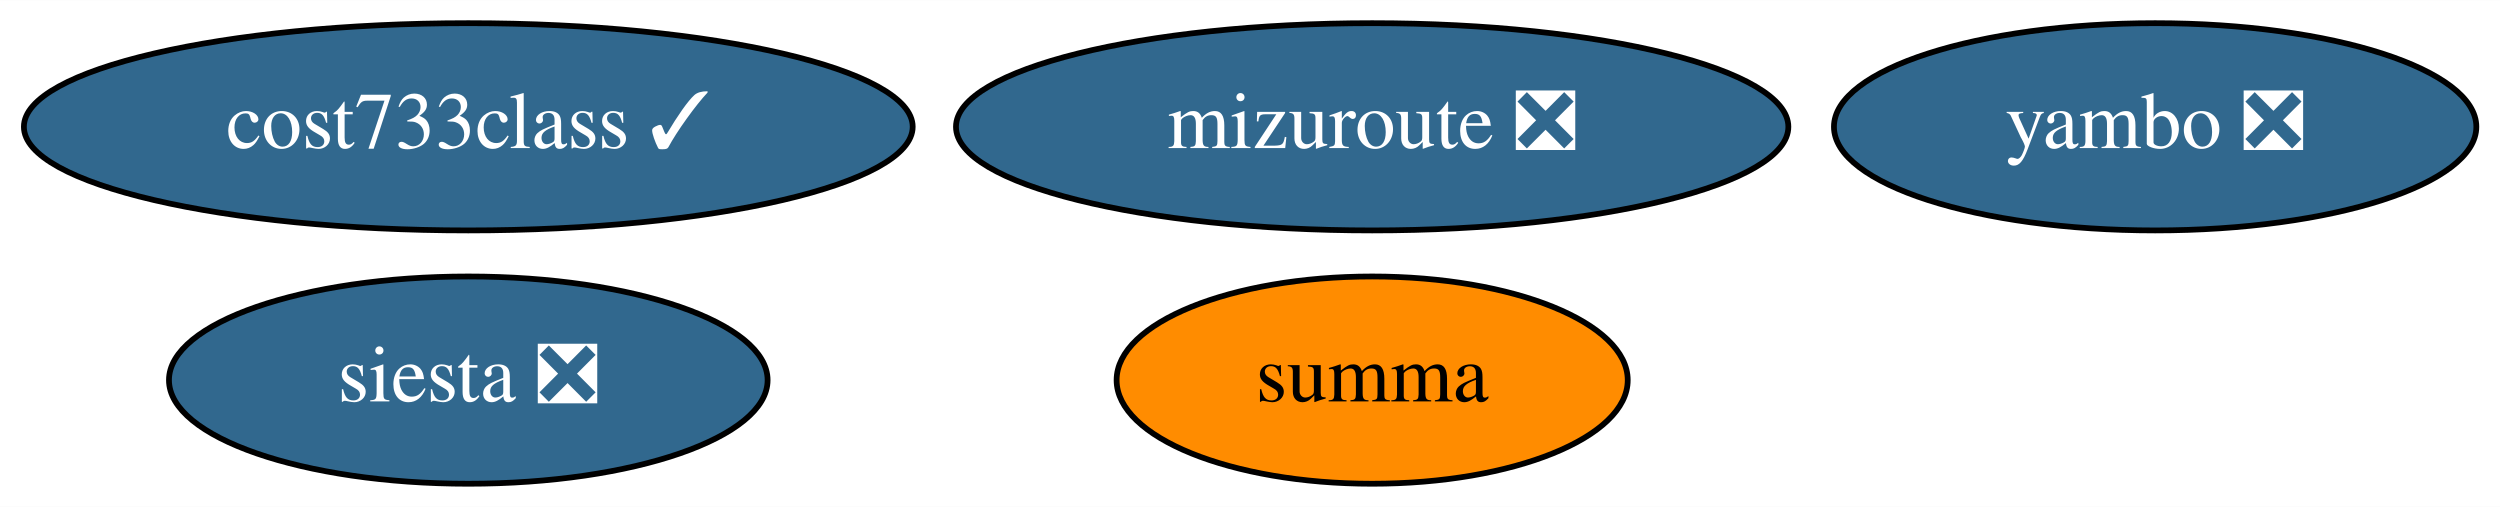
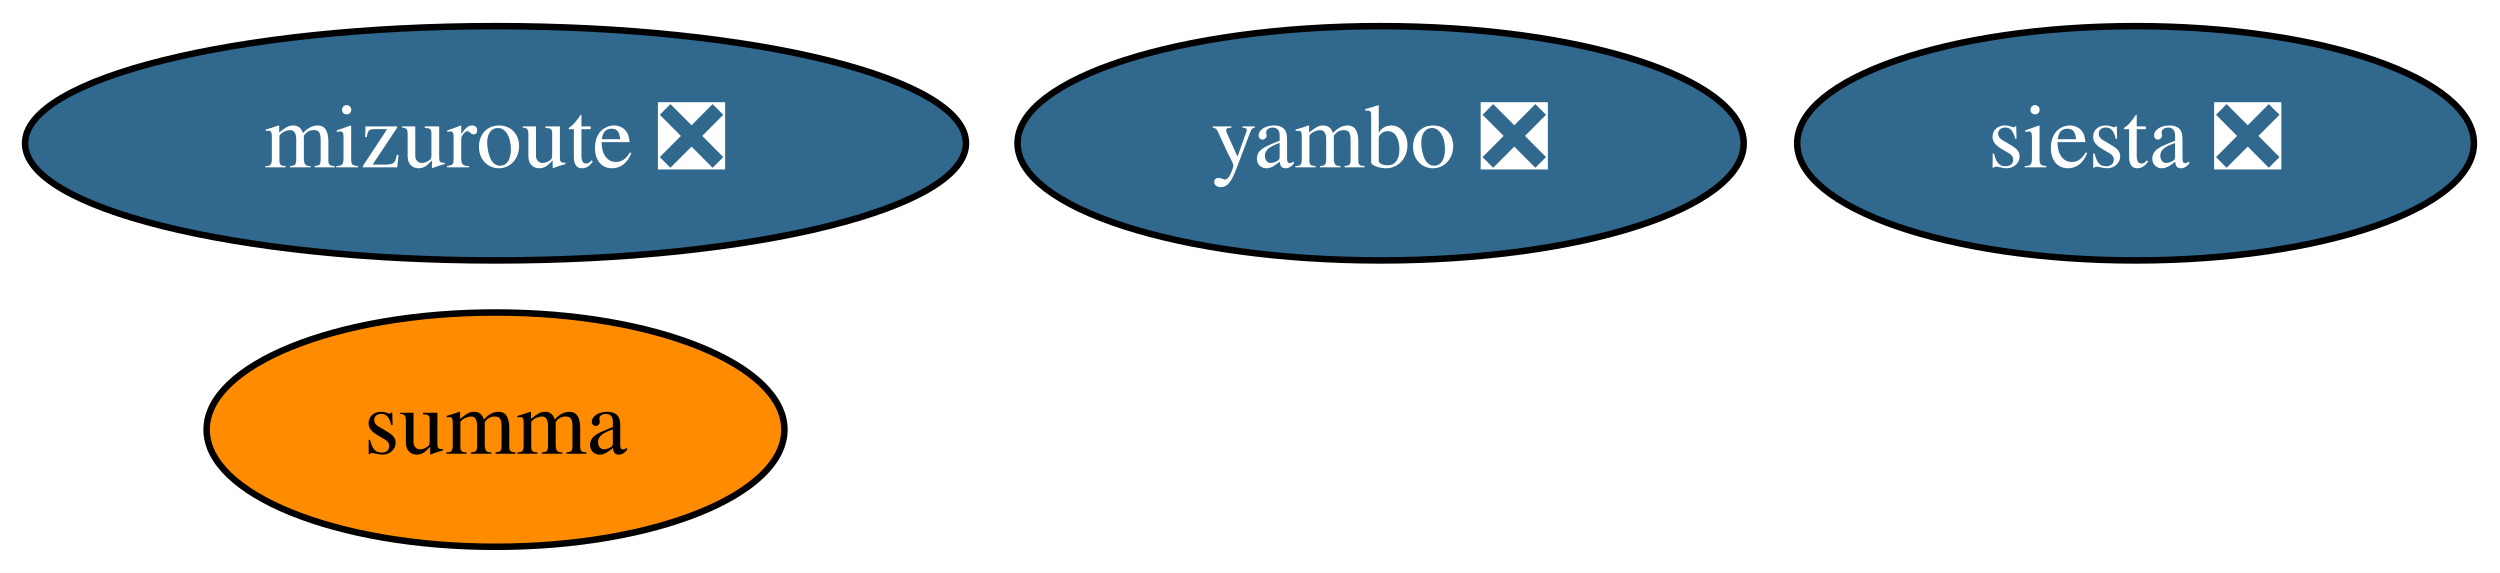
- <svg xmlns="http://www.w3.org/2000/svg" xmlns:xlink="http://www.w3.org/1999/xlink" width="434pt" height="88pt" viewBox="0.00 0.00 434.24 88.00">
+ <svg xmlns="http://www.w3.org/2000/svg" xmlns:xlink="http://www.w3.org/1999/xlink" width="384pt" height="88pt" viewBox="0.00 0.00 384.14 88.00">
  <g id="graph0" class="graph" transform="scale(1 1) rotate(0) translate(4 84)">
-     <polygon fill="white" stroke="transparent" points="-4,4 -4,-84 430.24,-84 430.24,4 -4,4" />
+     <polygon fill="white" stroke="transparent" points="-4,4 -4,-84 380.14,-84 380.14,4 -4,4" />
    <g id="node1" class="node">
      <g id="a_node1">
        <a xlink:href="https://github.com/conda-forge/siesta-feedstock/pull/32" xlink:title="siesta ❎">
-           <ellipse fill="#31688e" stroke="black" cx="77.34" cy="-18" rx="51.99" ry="18" />
-           <text text-anchor="middle" x="77.34" y="-14.3" font-family="Times,serif" font-size="14.00" fill="white">siesta ❎</text>
+           <ellipse fill="#31688e" stroke="black" cx="324.14" cy="-62" rx="51.99" ry="18" />
+           <text text-anchor="middle" x="324.14" y="-58.3" font-family="Times,serif" font-size="14.00" fill="white">siesta ❎</text>
        </a>
      </g>
    </g>
    <g id="node2" class="node">
      <g id="a_node2">
        <a xlink:href="https://github.com/conda-forge/summa-feedstock" xlink:title="summa">
-           <ellipse fill="#ff8c00" stroke="black" cx="234.34" cy="-18" rx="44.39" ry="18" />
-           <text text-anchor="middle" x="234.34" y="-14.3" font-family="Times,serif" font-size="14.00">summa</text>
+           <ellipse fill="#ff8c00" stroke="black" cx="72.14" cy="-18" rx="44.39" ry="18" />
+           <text text-anchor="middle" x="72.14" y="-14.3" font-family="Times,serif" font-size="14.00">summa</text>
        </a>
      </g>
    </g>
    <g id="node3" class="node">
      <g id="a_node3">
        <a xlink:href="https://github.com/conda-forge/mizuroute-feedstock/pull/5" xlink:title="mizuroute ❎">
-           <ellipse fill="#31688e" stroke="black" cx="234.34" cy="-62" rx="72.29" ry="18" />
-           <text text-anchor="middle" x="234.34" y="-58.3" font-family="Times,serif" font-size="14.00" fill="white">mizuroute ❎</text>
+           <ellipse fill="#31688e" stroke="black" cx="72.14" cy="-62" rx="72.29" ry="18" />
+           <text text-anchor="middle" x="72.14" y="-58.3" font-family="Times,serif" font-size="14.00" fill="white">mizuroute ❎</text>
        </a>
      </g>
    </g>
    <g id="node4" class="node">
      <g id="a_node4">
        <a xlink:href="https://github.com/conda-forge/yambo-feedstock/pull/11" xlink:title="yambo ❎">
-           <ellipse fill="#31688e" stroke="black" cx="370.34" cy="-62" rx="55.79" ry="18" />
-           <text text-anchor="middle" x="370.34" y="-58.3" font-family="Times,serif" font-size="14.00" fill="white">yambo ❎</text>
-         </a>
-       </g>
-     </g>
-     <g id="node5" class="node">
-       <g id="a_node5">
-         <a xlink:href="https://github.com/conda-forge/cost733class-feedstock/pull/1" xlink:title="cost733class ✓">
-           <ellipse fill="#31688e" stroke="black" cx="77.34" cy="-62" rx="77.19" ry="18" />
-           <text text-anchor="middle" x="77.34" y="-58.3" font-family="Times,serif" font-size="14.00" fill="white">cost733class ✓</text>
+           <ellipse fill="#31688e" stroke="black" cx="208.14" cy="-62" rx="55.79" ry="18" />
+           <text text-anchor="middle" x="208.14" y="-58.3" font-family="Times,serif" font-size="14.00" fill="white">yambo ❎</text>
        </a>
      </g>
    </g>
  </g>
</svg>
